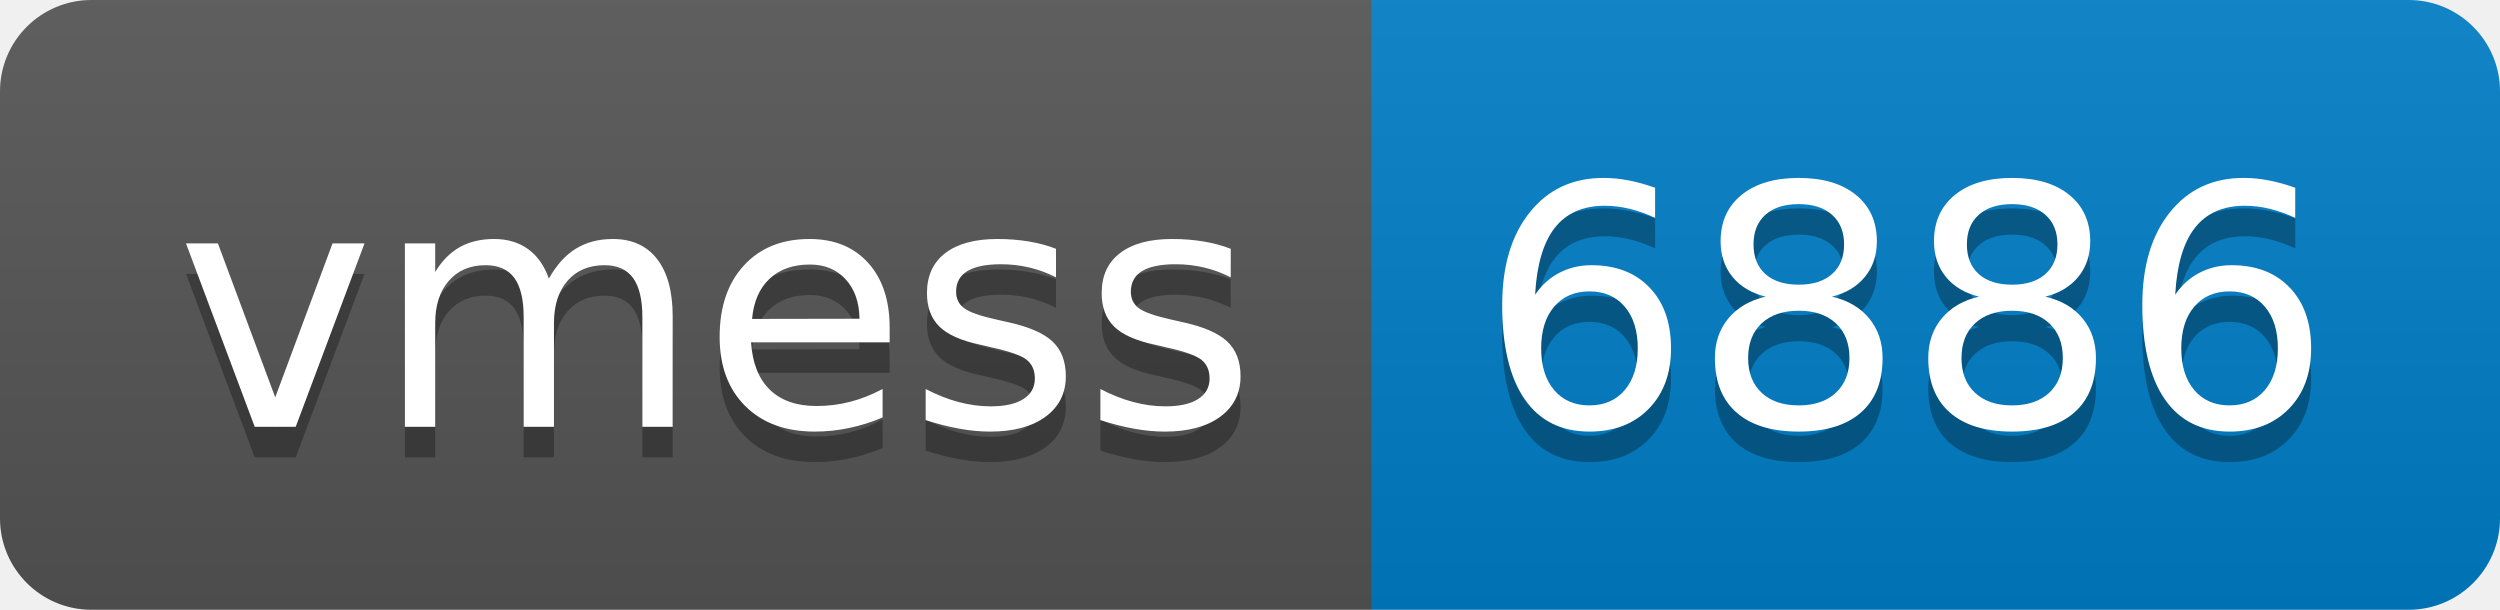
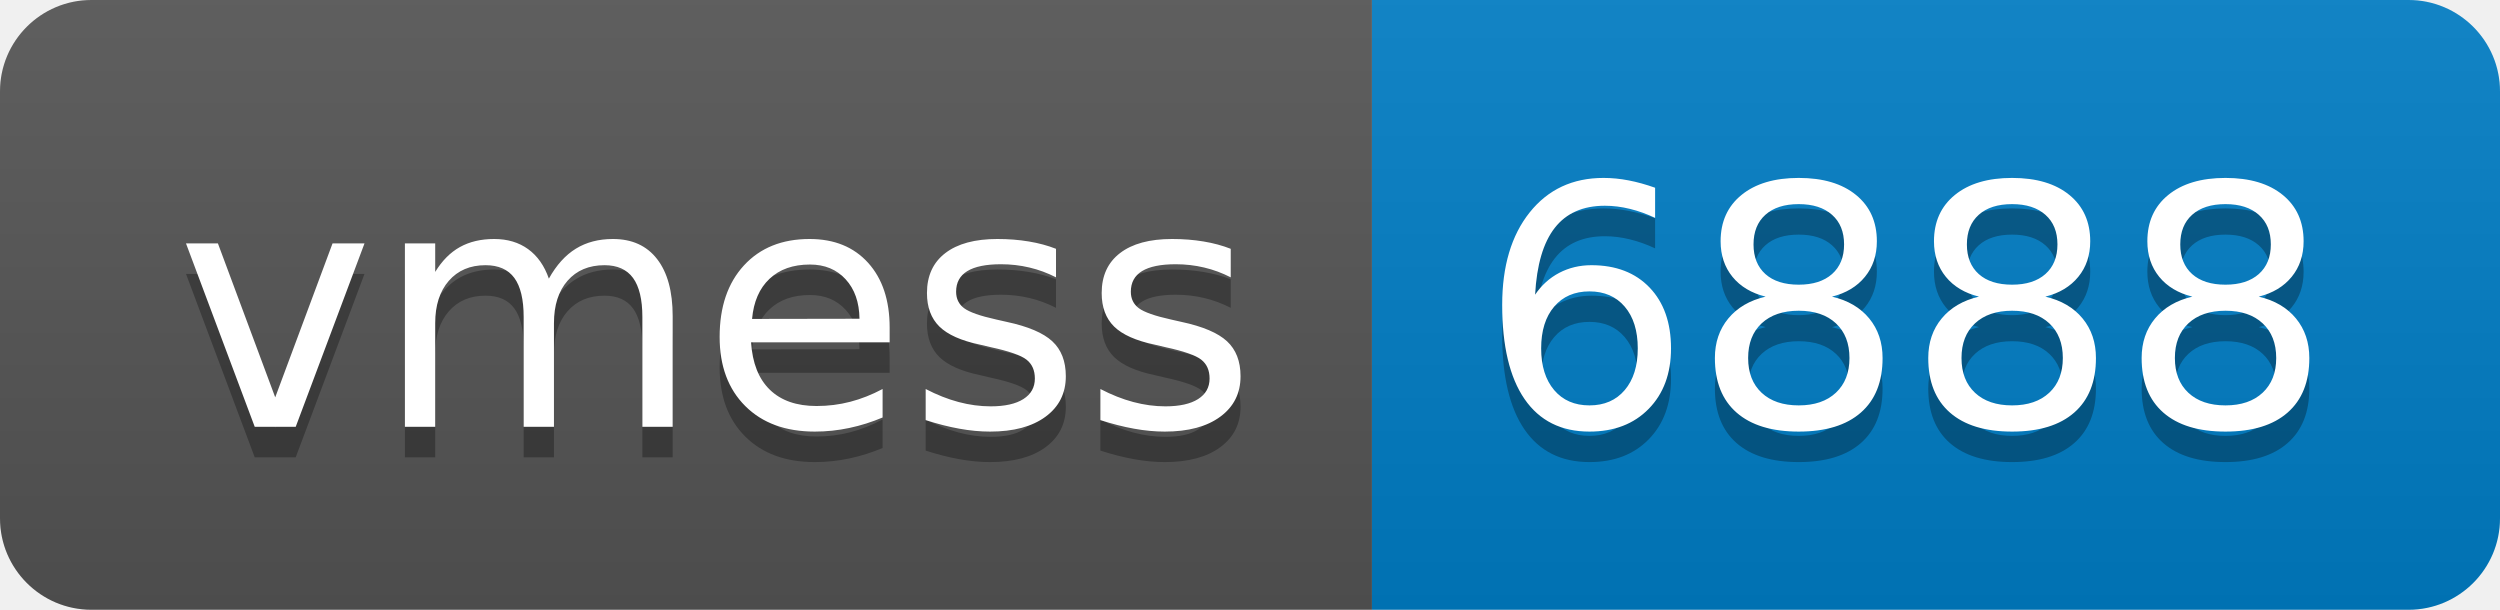
- <svg xmlns="http://www.w3.org/2000/svg" width="82" height="20" role="img" aria-label="vmess: 6886">
+ <svg xmlns="http://www.w3.org/2000/svg" width="82" height="20" role="img" aria-label="vmess: 6888">
  <linearGradient id="s" x2="0" y2="100%">
    <stop offset="0" stop-color="#bbb" stop-opacity=".1" />
    <stop offset="1" stop-opacity=".1" />
  </linearGradient>
  <clipPath id="r">
    <rect width="82" height="20" rx="3" fill="#fff" />
  </clipPath>
  <g clip-path="url(#r)">
    <rect width="45" height="20" fill="#555" />
    <rect x="45" width="37" height="20" fill="#007ec6" />
    <rect width="82" height="20" fill="url(#s)" />
  </g>
  <g fill="#fff" text-anchor="middle" font-family="Verdana,Geneva,DejaVu Sans,sans-serif" text-rendering="geometricPrecision" font-size="110">
    <text aria-hidden="true" x="235" y="150" fill="#010101" fill-opacity=".3" transform="scale(.1)" textLength="350">vmess</text>
    <text x="235" y="140" transform="scale(.1)" fill="#fff" textLength="350">vmess</text>
-     <text aria-hidden="true" x="625" y="150" fill="#010101" fill-opacity=".3" transform="scale(.1)" textLength="270">6886</text>
-     <text x="625" y="140" transform="scale(.1)" fill="#fff" textLength="270">6886</text>
+     <text aria-hidden="true" x="625" y="150" fill="#010101" fill-opacity=".3" transform="scale(.1)" textLength="270">6888</text>
+     <text x="625" y="140" transform="scale(.1)" fill="#fff" textLength="270">6888</text>
  </g>
</svg>
